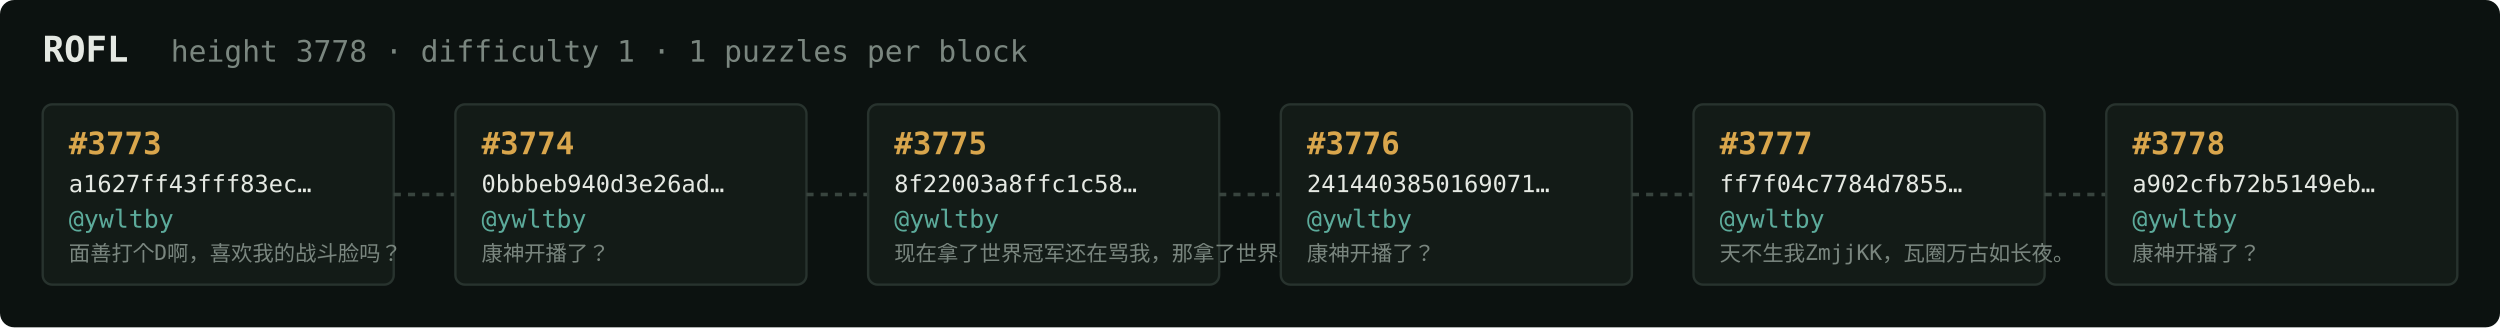
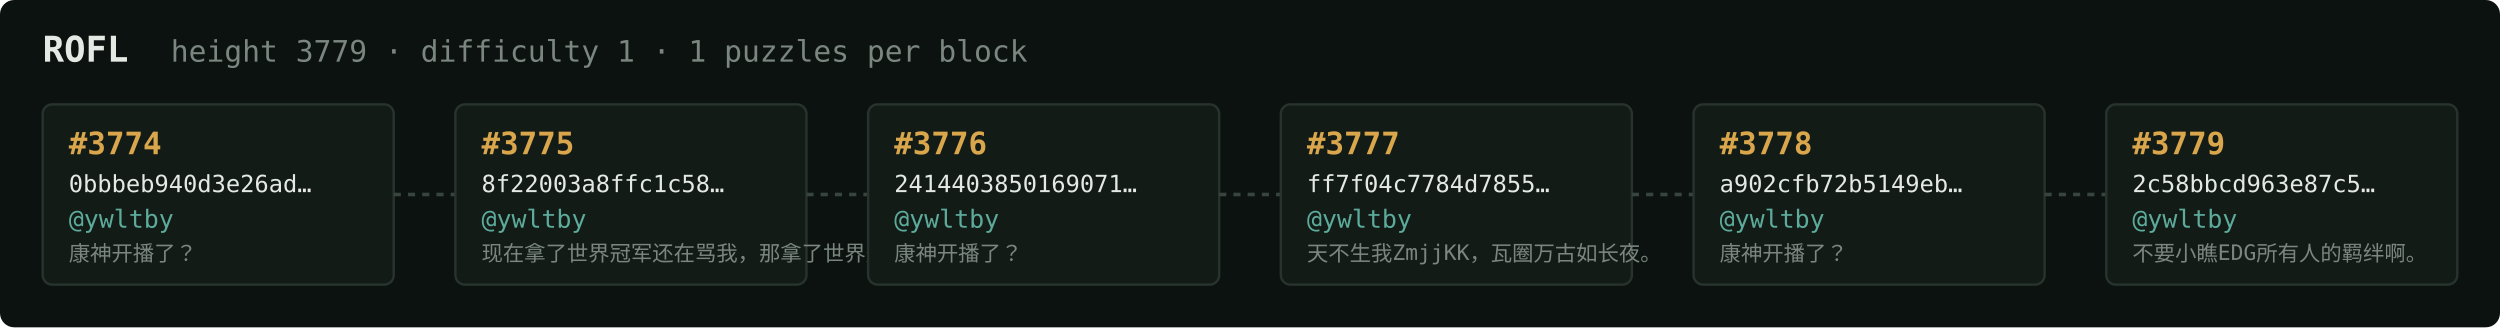
<svg xmlns="http://www.w3.org/2000/svg" width="1054" height="138" viewBox="0 0 1054 138" font-family="ui-monospace,SFMono-Regular,Menlo,monospace">
  <rect fill="#0c1210" width="1054" height="138" rx="6" />
  <text x="18" y="26" fill="#e5e9e3" font-size="15" font-weight="700">ROFL</text>
-   <text x="72" y="26" fill="#7a867f" font-size="12.5">height 3778 · difficulty 1 · 1 puzzles per block</text>
+   <text x="72" y="26" fill="#7a867f" font-size="12.5">height 3779 · difficulty 1 · 1 puzzles per block</text>
  <rect x="18" y="44" width="148" height="76" rx="4" fill="#131b17" stroke="#28332e" stroke-width="1" />
-   <text x="29" y="65" fill="#d9a64c" font-size="13" font-weight="700">#3773</text>
-   <text x="29" y="81" fill="#e5e9e3" font-size="10">a1627ff43fff83ec…</text>
+   <text x="29" y="65" fill="#d9a64c" font-size="13" font-weight="700">#3774</text>
+   <text x="29" y="81" fill="#e5e9e3" font-size="10">0bbbeb940d3e26ad…</text>
  <text x="29" y="96" fill="#5cab9b" font-size="10.5">@ywltby</text>
-   <text x="29" y="110" fill="#7a867f" font-size="9">面善打个D啊，喜欢我的战斗脸吗？</text>
+   <text x="29" y="110" fill="#7a867f" font-size="9">康神开播了？</text>
  <line x1="166" y1="82.0" x2="192" y2="82.0" stroke="#38443e" stroke-width="1.5" stroke-dasharray="3 3" />
  <rect x="192" y="44" width="148" height="76" rx="4" fill="#131b17" stroke="#28332e" stroke-width="1" />
-   <text x="203" y="65" fill="#d9a64c" font-size="13" font-weight="700">#3774</text>
-   <text x="203" y="81" fill="#e5e9e3" font-size="10">0bbbeb940d3e26ad…</text>
+   <text x="203" y="65" fill="#d9a64c" font-size="13" font-weight="700">#3775</text>
+   <text x="203" y="81" fill="#e5e9e3" font-size="10">8f22003a8ffc1c58…</text>
  <text x="203" y="96" fill="#5cab9b" font-size="10.5">@ywltby</text>
-   <text x="203" y="110" fill="#7a867f" font-size="9">康神开播了？</text>
+   <text x="203" y="110" fill="#7a867f" font-size="9">现在拿了世界冠军还在骂我，那拿了世界冠军有…</text>
  <line x1="340" y1="82.0" x2="366" y2="82.0" stroke="#38443e" stroke-width="1.5" stroke-dasharray="3 3" />
  <rect x="366" y="44" width="148" height="76" rx="4" fill="#131b17" stroke="#28332e" stroke-width="1" />
-   <text x="377" y="65" fill="#d9a64c" font-size="13" font-weight="700">#3775</text>
-   <text x="377" y="81" fill="#e5e9e3" font-size="10">8f22003a8ffc1c58…</text>
+   <text x="377" y="65" fill="#d9a64c" font-size="13" font-weight="700">#3776</text>
+   <text x="377" y="81" fill="#e5e9e3" font-size="10">2414403850169071…</text>
  <text x="377" y="96" fill="#5cab9b" font-size="10.5">@ywltby</text>
-   <text x="377" y="110" fill="#7a867f" font-size="9">现在拿了世界冠军还在骂我，那拿了世界冠军有…</text>
+   <text x="377" y="110" fill="#7a867f" font-size="9">康神开播了？</text>
  <line x1="514" y1="82.0" x2="540" y2="82.0" stroke="#38443e" stroke-width="1.5" stroke-dasharray="3 3" />
  <rect x="540" y="44" width="148" height="76" rx="4" fill="#131b17" stroke="#28332e" stroke-width="1" />
-   <text x="551" y="65" fill="#d9a64c" font-size="13" font-weight="700">#3776</text>
-   <text x="551" y="81" fill="#e5e9e3" font-size="10">2414403850169071…</text>
+   <text x="551" y="65" fill="#d9a64c" font-size="13" font-weight="700">#3777</text>
+   <text x="551" y="81" fill="#e5e9e3" font-size="10">ff7f04c7784d7855…</text>
  <text x="551" y="96" fill="#5cab9b" font-size="10.5">@ywltby</text>
-   <text x="551" y="110" fill="#7a867f" font-size="9">康神开播了？</text>
+   <text x="551" y="110" fill="#7a867f" font-size="9">天不生我ZmjjKK，瓦圈万古如长夜。</text>
  <line x1="688" y1="82.0" x2="714" y2="82.0" stroke="#38443e" stroke-width="1.5" stroke-dasharray="3 3" />
  <rect x="714" y="44" width="148" height="76" rx="4" fill="#131b17" stroke="#28332e" stroke-width="1" />
-   <text x="725" y="65" fill="#d9a64c" font-size="13" font-weight="700">#3777</text>
-   <text x="725" y="81" fill="#e5e9e3" font-size="10">ff7f04c7784d7855…</text>
+   <text x="725" y="65" fill="#d9a64c" font-size="13" font-weight="700">#3778</text>
+   <text x="725" y="81" fill="#e5e9e3" font-size="10">a902cfb72b5149eb…</text>
  <text x="725" y="96" fill="#5cab9b" font-size="10.5">@ywltby</text>
-   <text x="725" y="110" fill="#7a867f" font-size="9">天不生我ZmjjKK，瓦圈万古如长夜。</text>
+   <text x="725" y="110" fill="#7a867f" font-size="9">康神开播了？</text>
  <line x1="862" y1="82.0" x2="888" y2="82.0" stroke="#38443e" stroke-width="1.5" stroke-dasharray="3 3" />
  <rect x="888" y="44" width="148" height="76" rx="4" fill="#131b17" stroke="#28332e" stroke-width="1" />
-   <text x="899" y="65" fill="#d9a64c" font-size="13" font-weight="700">#3778</text>
-   <text x="899" y="81" fill="#e5e9e3" font-size="10">a902cfb72b5149eb…</text>
+   <text x="899" y="65" fill="#d9a64c" font-size="13" font-weight="700">#3779</text>
+   <text x="899" y="81" fill="#e5e9e3" font-size="10">2c58bbcd963e87c5…</text>
  <text x="899" y="96" fill="#5cab9b" font-size="10.5">@ywltby</text>
-   <text x="899" y="110" fill="#7a867f" font-size="9">康神开播了？</text>
+   <text x="899" y="110" fill="#7a867f" font-size="9">不要小瞧EDG所有人的羁绊啊。</text>
</svg>
